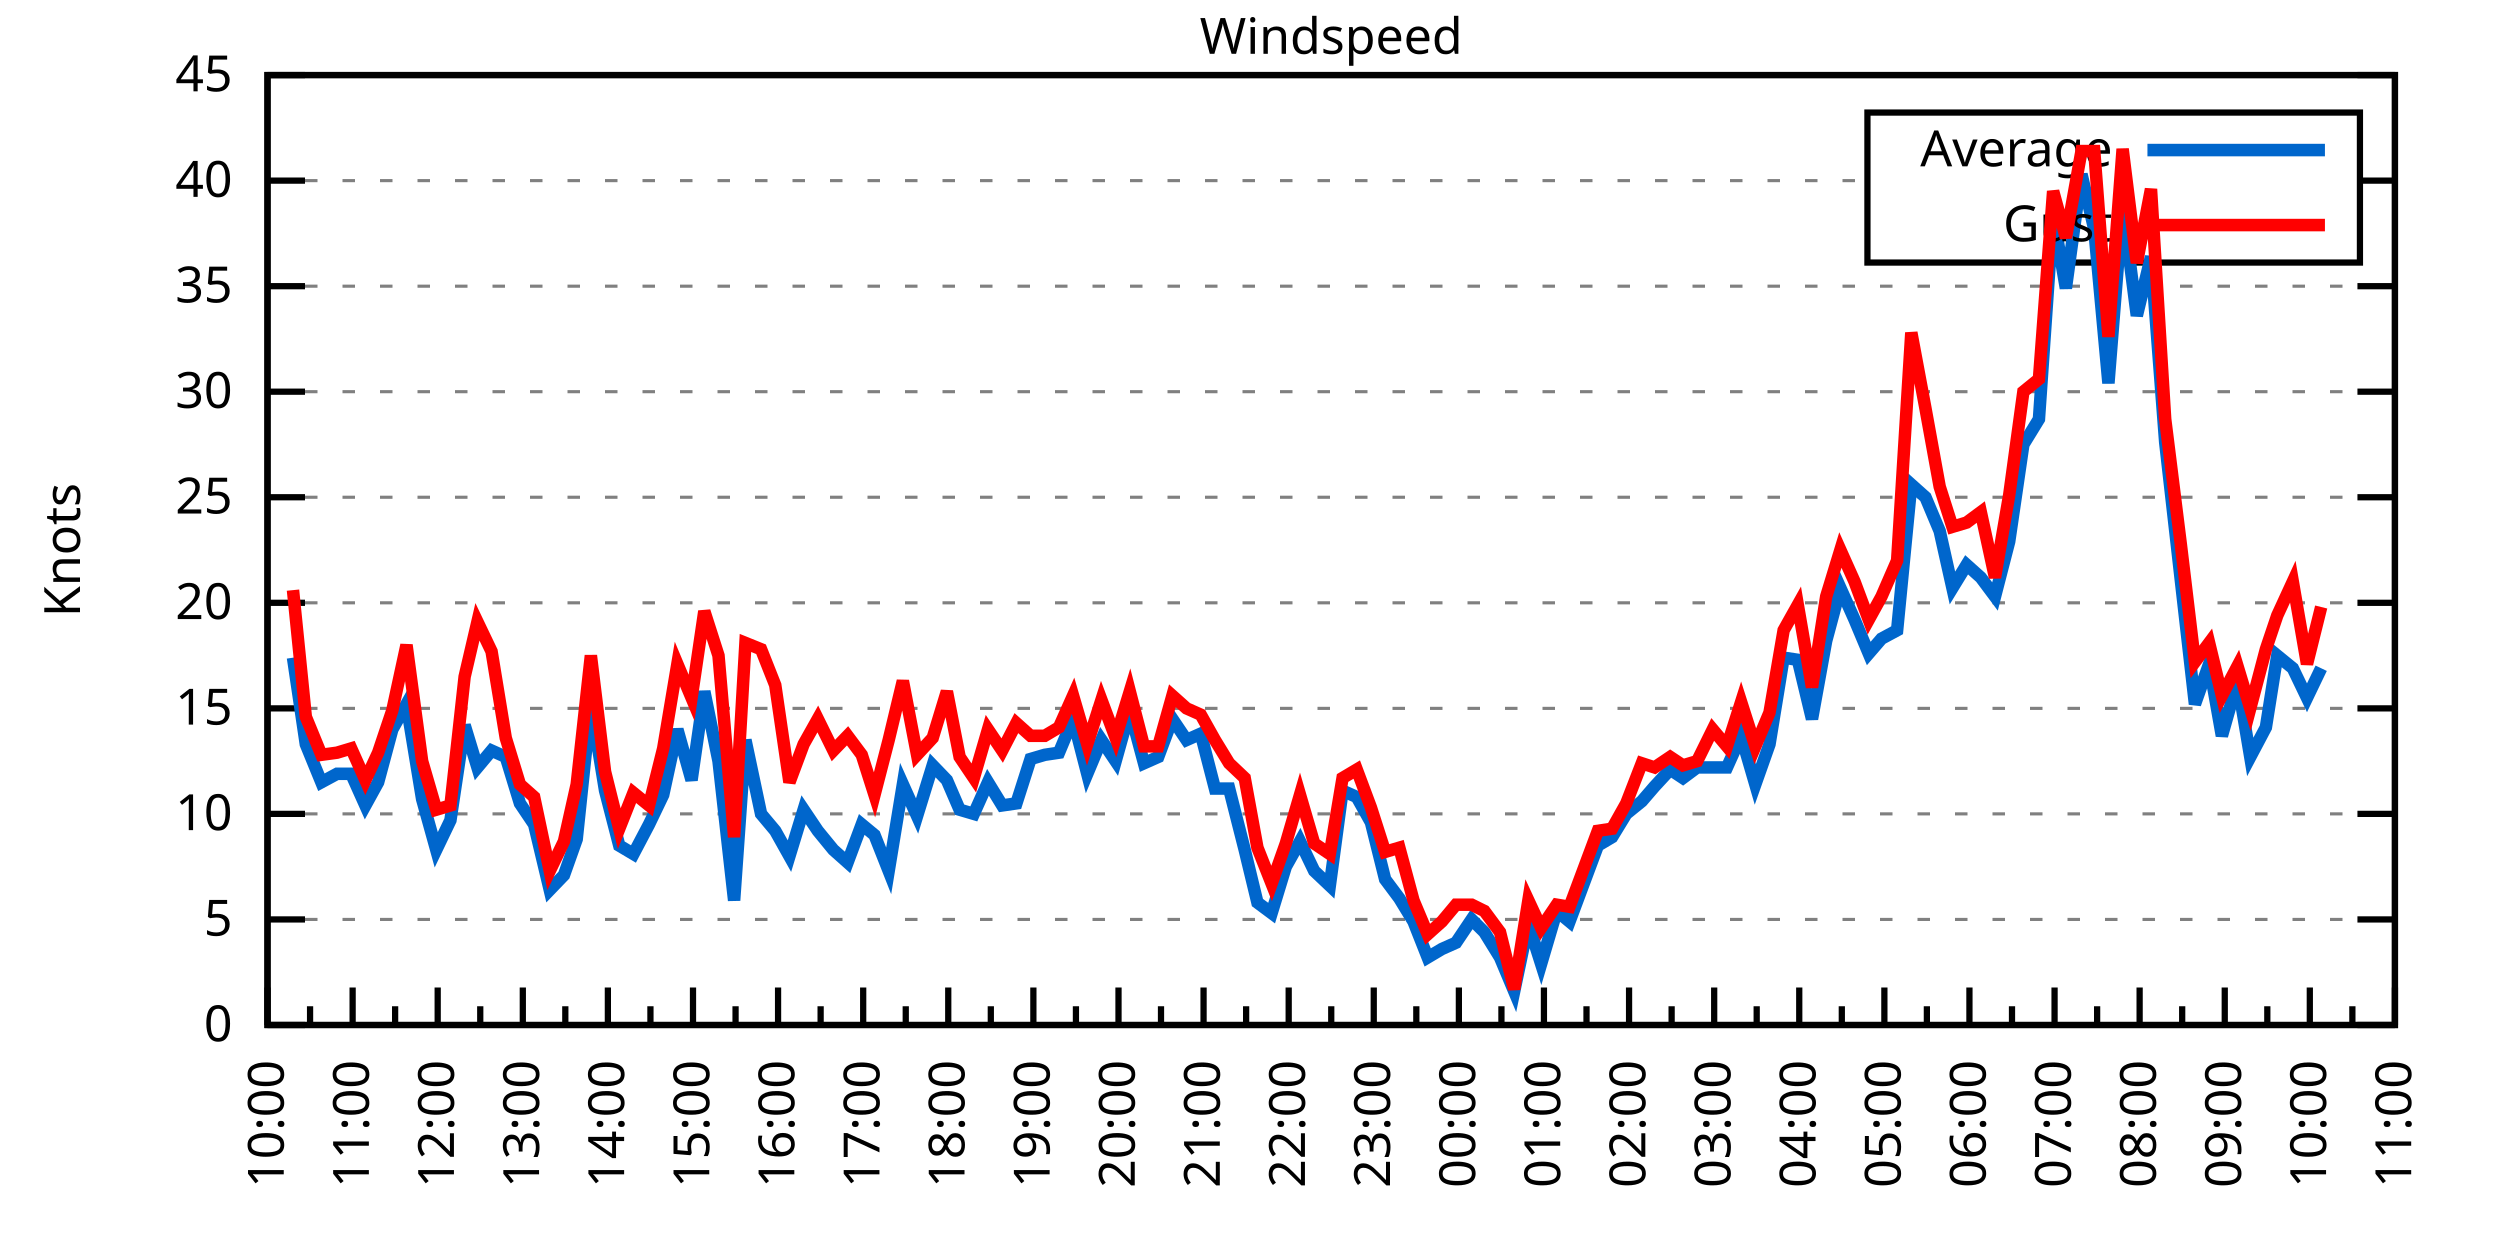
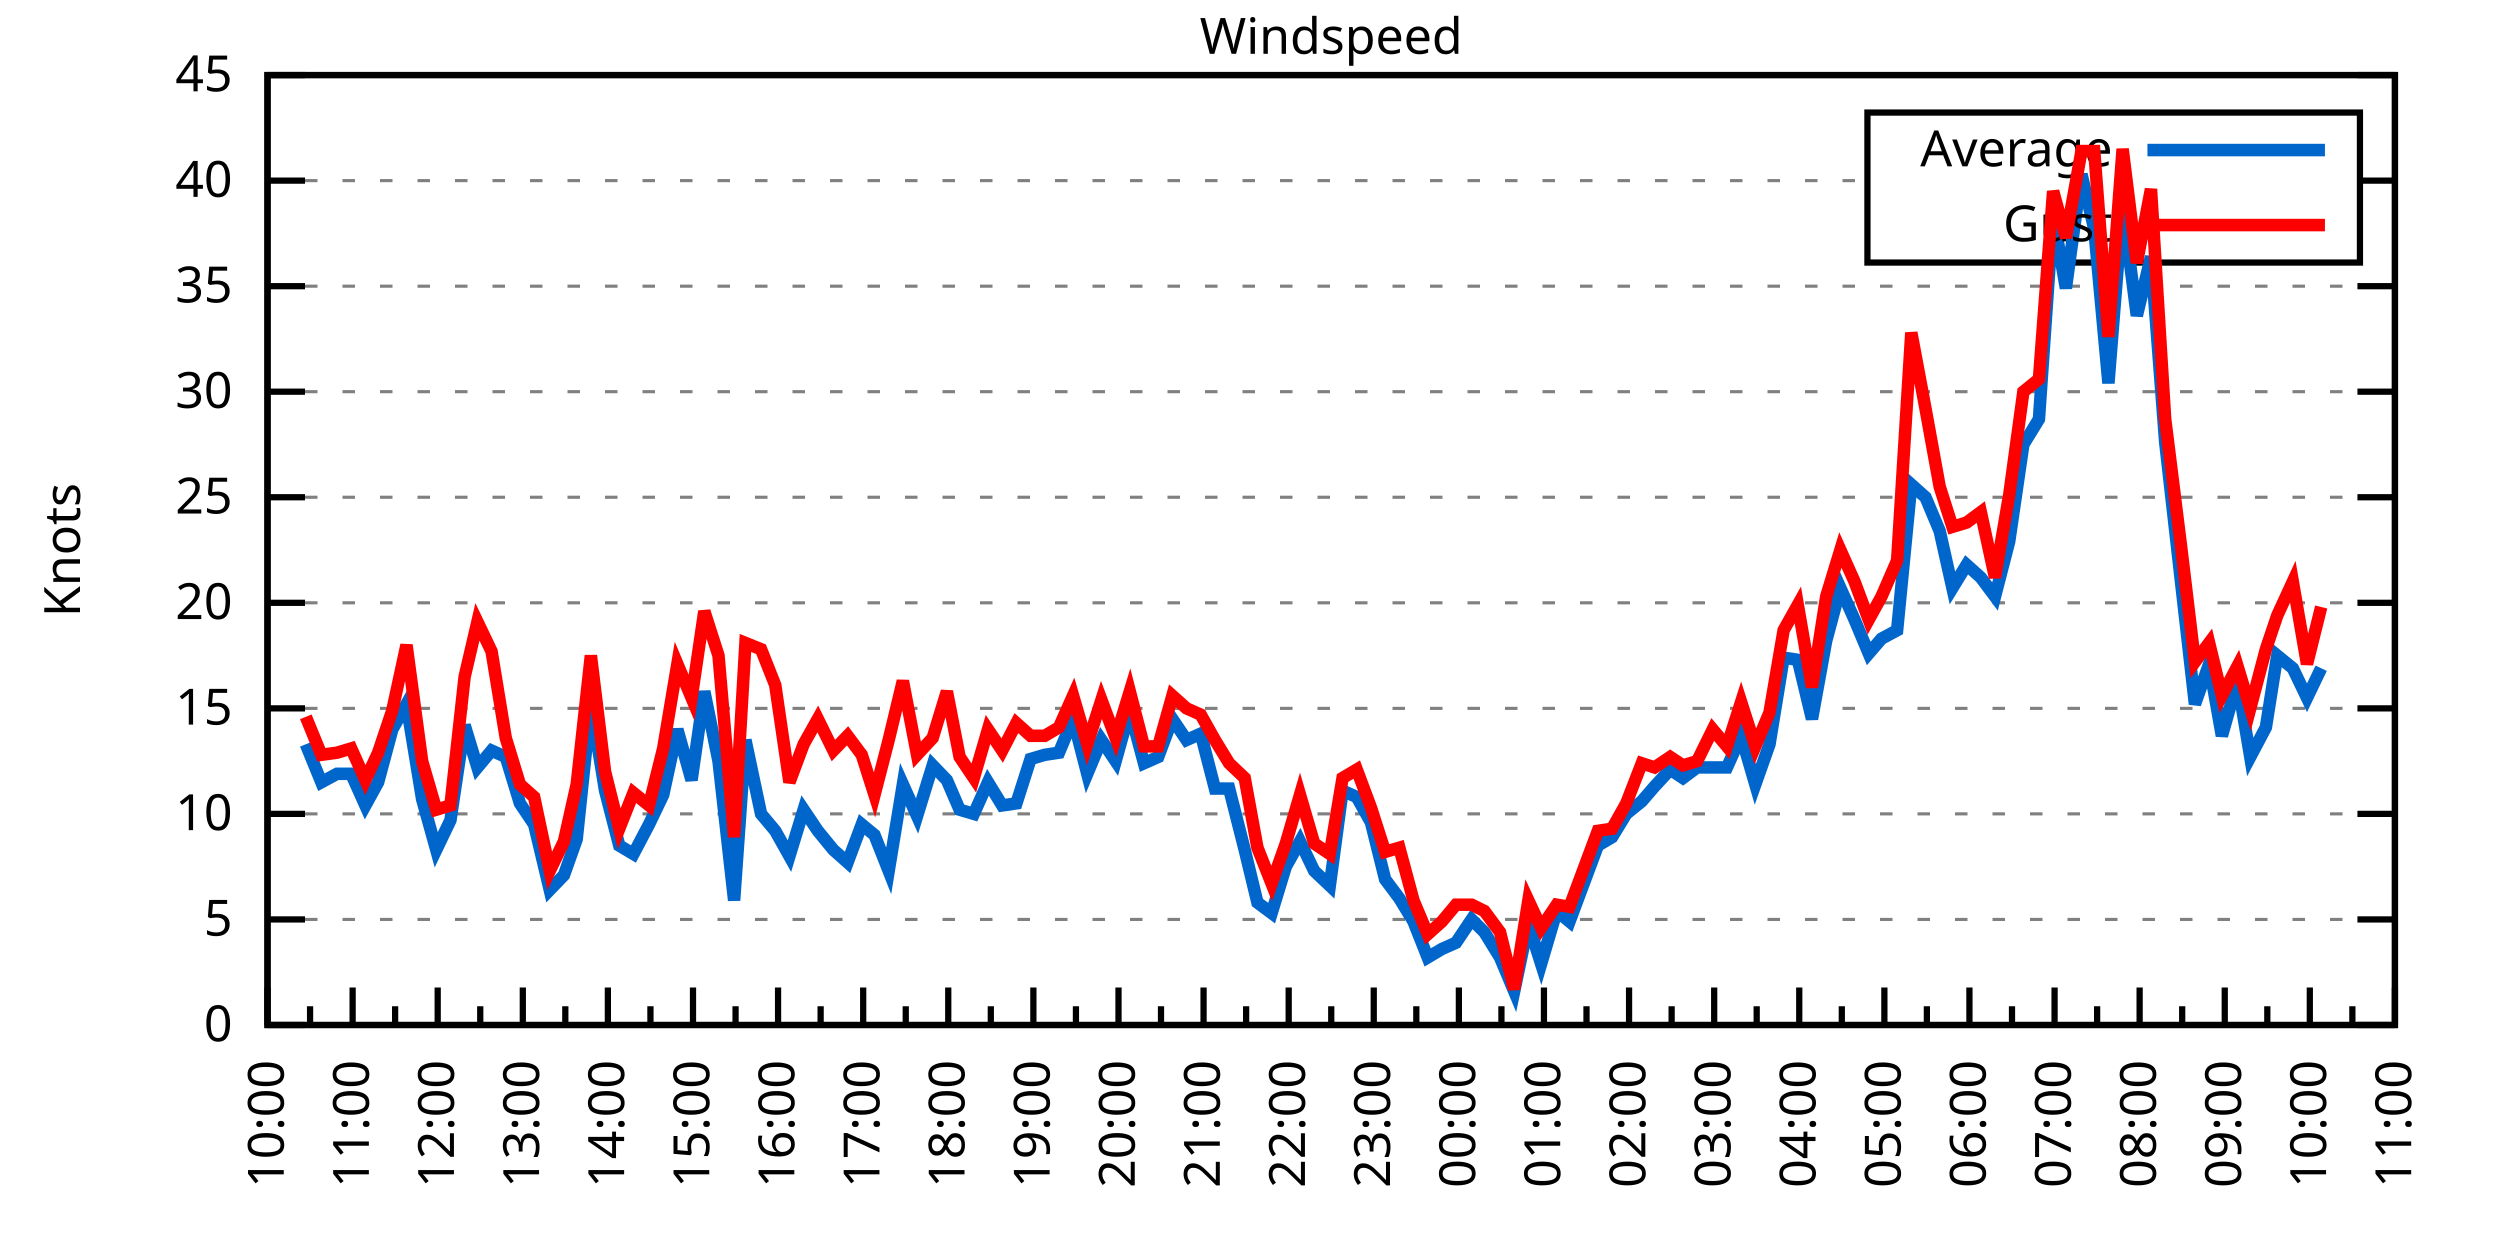
<svg xmlns="http://www.w3.org/2000/svg" xmlns:xlink="http://www.w3.org/1999/xlink" width="400" height="200" viewBox="0 0 400 200">
  <g id="gnuplot_canvas">
    <rect x="0" y="0" width="400" height="200" fill="none" />
    <defs>
      <circle id="gpDot" r="0.5" stroke-width="0.5" stroke="currentColor" />
      <path id="gpPt0" stroke-width="0.333" stroke="currentColor" d="M-1,0 h2 M0,-1 v2" />
      <path id="gpPt1" stroke-width="0.333" stroke="currentColor" d="M-1,-1 L1,1 M1,-1 L-1,1" />
      <path id="gpPt2" stroke-width="0.333" stroke="currentColor" d="M-1,0 L1,0 M0,-1 L0,1 M-1,-1 L1,1 M-1,1 L1,-1" />
      <rect id="gpPt3" stroke-width="0.333" stroke="currentColor" x="-1" y="-1" width="2" height="2" />
      <rect id="gpPt4" stroke-width="0.333" stroke="currentColor" fill="currentColor" x="-1" y="-1" width="2" height="2" />
      <circle id="gpPt5" stroke-width="0.333" stroke="currentColor" cx="0" cy="0" r="1" />
      <use xlink:href="#gpPt5" id="gpPt6" fill="currentColor" stroke="none" />
      <path id="gpPt7" stroke-width="0.333" stroke="currentColor" d="M0,-1.33 L-1.33,0.67 L1.33,0.67 z" />
      <use xlink:href="#gpPt7" id="gpPt8" fill="currentColor" stroke="none" />
      <use xlink:href="#gpPt7" id="gpPt9" stroke="currentColor" transform="rotate(180)" />
      <use xlink:href="#gpPt9" id="gpPt10" fill="currentColor" stroke="none" />
      <use xlink:href="#gpPt3" id="gpPt11" stroke="currentColor" transform="rotate(45)" />
      <use xlink:href="#gpPt11" id="gpPt12" fill="currentColor" stroke="none" />
      <path id="gpPt13" stroke-width="0.333" stroke="currentColor" d="M0,1.330 L1.265,0.411 L0.782,-1.067 L-0.782,-1.076 L-1.265,0.411 z" />
      <use xlink:href="#gpPt13" id="gpPt14" fill="currentColor" stroke="none" />
      <filter id="textbox" filterUnits="objectBoundingBox" x="0" y="0" height="1" width="1">
        <feFlood flood-color="white" flood-opacity="1" result="bgnd" />
        <feComposite in="SourceGraphic" in2="bgnd" operator="atop" />
      </filter>
      <filter id="greybox" filterUnits="objectBoundingBox" x="0" y="0" height="1" width="1">
        <feFlood flood-color="lightgrey" flood-opacity="1" result="grey" />
        <feComposite in="SourceGraphic" in2="grey" operator="atop" />
      </filter>
    </defs>
    <g fill="none" color="white" stroke="currentColor" stroke-width="1.00" stroke-linecap="butt" stroke-linejoin="miter">
</g>
    <g fill="none" color="black" stroke="currentColor" stroke-width="1.00" stroke-linecap="butt" stroke-linejoin="miter">
      <g stroke="none" shape-rendering="crispEdges">
        <polygon fill="rgb(255, 255, 255)" points="42.80,164.00 383.18,164.00 383.18,12.02 42.80,12.02 " />
      </g>
    </g>
    <g fill="none" color="black" stroke="currentColor" stroke-width="1.00" stroke-linecap="butt" stroke-linejoin="miter">
</g>
    <g fill="none" color="black" stroke="black" stroke-width="0.50" stroke-linecap="butt" stroke-linejoin="miter">
</g>
    <g fill="none" color="gray" stroke="currentColor" stroke-width="0.50" stroke-linecap="butt" stroke-linejoin="miter">
      <path stroke="gray" stroke-dasharray="2,4" class="gridline" d="M42.80,164.00 L383.19,164.00  " />
    </g>
    <g fill="none" color="gray" stroke="gray" stroke-width="1.00" stroke-linecap="butt" stroke-linejoin="miter">
</g>
    <g fill="none" color="black" stroke="currentColor" stroke-width="1.00" stroke-linecap="butt" stroke-linejoin="miter">
      <path stroke="black" d="M42.80,164.00 L48.80,164.00 M383.19,164.00 L377.19,164.00  " />
      <g transform="translate(37.20,166.60)" stroke="none" fill="black" font-family="Sans" font-size="8.00" text-anchor="end">
        <text>
          <tspan font-family="Sans"> 0</tspan>
        </text>
      </g>
    </g>
    <g fill="none" color="black" stroke="currentColor" stroke-width="1.00" stroke-linecap="butt" stroke-linejoin="miter">
</g>
    <g fill="none" color="black" stroke="black" stroke-width="0.50" stroke-linecap="butt" stroke-linejoin="miter">
</g>
    <g fill="none" color="gray" stroke="currentColor" stroke-width="0.50" stroke-linecap="butt" stroke-linejoin="miter">
      <path stroke="gray" stroke-dasharray="2,4" class="gridline" d="M42.80,147.11 L383.19,147.11  " />
    </g>
    <g fill="none" color="gray" stroke="gray" stroke-width="1.00" stroke-linecap="butt" stroke-linejoin="miter">
</g>
    <g fill="none" color="black" stroke="currentColor" stroke-width="1.00" stroke-linecap="butt" stroke-linejoin="miter">
      <path stroke="black" d="M42.80,147.11 L48.80,147.11 M383.19,147.11 L377.19,147.11  " />
      <g transform="translate(37.20,149.71)" stroke="none" fill="black" font-family="Sans" font-size="8.00" text-anchor="end">
        <text>
          <tspan font-family="Sans"> 5</tspan>
        </text>
      </g>
    </g>
    <g fill="none" color="black" stroke="currentColor" stroke-width="1.00" stroke-linecap="butt" stroke-linejoin="miter">
</g>
    <g fill="none" color="black" stroke="black" stroke-width="0.50" stroke-linecap="butt" stroke-linejoin="miter">
</g>
    <g fill="none" color="gray" stroke="currentColor" stroke-width="0.50" stroke-linecap="butt" stroke-linejoin="miter">
      <path stroke="gray" stroke-dasharray="2,4" class="gridline" d="M42.80,130.22 L383.19,130.22  " />
    </g>
    <g fill="none" color="gray" stroke="gray" stroke-width="1.00" stroke-linecap="butt" stroke-linejoin="miter">
</g>
    <g fill="none" color="black" stroke="currentColor" stroke-width="1.00" stroke-linecap="butt" stroke-linejoin="miter">
      <path stroke="black" d="M42.80,130.22 L48.80,130.22 M383.19,130.22 L377.19,130.22  " />
      <g transform="translate(37.20,132.82)" stroke="none" fill="black" font-family="Sans" font-size="8.00" text-anchor="end">
        <text>
          <tspan font-family="Sans"> 10</tspan>
        </text>
      </g>
    </g>
    <g fill="none" color="black" stroke="currentColor" stroke-width="1.00" stroke-linecap="butt" stroke-linejoin="miter">
</g>
    <g fill="none" color="black" stroke="black" stroke-width="0.50" stroke-linecap="butt" stroke-linejoin="miter">
</g>
    <g fill="none" color="gray" stroke="currentColor" stroke-width="0.50" stroke-linecap="butt" stroke-linejoin="miter">
      <path stroke="gray" stroke-dasharray="2,4" class="gridline" d="M42.80,113.34 L383.19,113.34  " />
    </g>
    <g fill="none" color="gray" stroke="gray" stroke-width="1.00" stroke-linecap="butt" stroke-linejoin="miter">
</g>
    <g fill="none" color="black" stroke="currentColor" stroke-width="1.00" stroke-linecap="butt" stroke-linejoin="miter">
      <path stroke="black" d="M42.80,113.34 L48.80,113.34 M383.19,113.34 L377.19,113.34  " />
      <g transform="translate(37.20,115.94)" stroke="none" fill="black" font-family="Sans" font-size="8.00" text-anchor="end">
        <text>
          <tspan font-family="Sans"> 15</tspan>
        </text>
      </g>
    </g>
    <g fill="none" color="black" stroke="currentColor" stroke-width="1.00" stroke-linecap="butt" stroke-linejoin="miter">
</g>
    <g fill="none" color="black" stroke="black" stroke-width="0.50" stroke-linecap="butt" stroke-linejoin="miter">
</g>
    <g fill="none" color="gray" stroke="currentColor" stroke-width="0.50" stroke-linecap="butt" stroke-linejoin="miter">
      <path stroke="gray" stroke-dasharray="2,4" class="gridline" d="M42.80,96.45 L383.19,96.45  " />
    </g>
    <g fill="none" color="gray" stroke="gray" stroke-width="1.00" stroke-linecap="butt" stroke-linejoin="miter">
</g>
    <g fill="none" color="black" stroke="currentColor" stroke-width="1.00" stroke-linecap="butt" stroke-linejoin="miter">
      <path stroke="black" d="M42.80,96.45 L48.80,96.45 M383.19,96.45 L377.19,96.45  " />
      <g transform="translate(37.20,99.05)" stroke="none" fill="black" font-family="Sans" font-size="8.00" text-anchor="end">
        <text>
          <tspan font-family="Sans"> 20</tspan>
        </text>
      </g>
    </g>
    <g fill="none" color="black" stroke="currentColor" stroke-width="1.00" stroke-linecap="butt" stroke-linejoin="miter">
</g>
    <g fill="none" color="black" stroke="black" stroke-width="0.50" stroke-linecap="butt" stroke-linejoin="miter">
</g>
    <g fill="none" color="gray" stroke="currentColor" stroke-width="0.50" stroke-linecap="butt" stroke-linejoin="miter">
      <path stroke="gray" stroke-dasharray="2,4" class="gridline" d="M42.80,79.56 L383.19,79.56  " />
    </g>
    <g fill="none" color="gray" stroke="gray" stroke-width="1.00" stroke-linecap="butt" stroke-linejoin="miter">
</g>
    <g fill="none" color="black" stroke="currentColor" stroke-width="1.00" stroke-linecap="butt" stroke-linejoin="miter">
      <path stroke="black" d="M42.80,79.56 L48.80,79.56 M383.19,79.56 L377.19,79.56  " />
      <g transform="translate(37.20,82.16)" stroke="none" fill="black" font-family="Sans" font-size="8.00" text-anchor="end">
        <text>
          <tspan font-family="Sans"> 25</tspan>
        </text>
      </g>
    </g>
    <g fill="none" color="black" stroke="currentColor" stroke-width="1.00" stroke-linecap="butt" stroke-linejoin="miter">
</g>
    <g fill="none" color="black" stroke="black" stroke-width="0.50" stroke-linecap="butt" stroke-linejoin="miter">
</g>
    <g fill="none" color="gray" stroke="currentColor" stroke-width="0.50" stroke-linecap="butt" stroke-linejoin="miter">
      <path stroke="gray" stroke-dasharray="2,4" class="gridline" d="M42.80,62.67 L383.19,62.67  " />
    </g>
    <g fill="none" color="gray" stroke="gray" stroke-width="1.00" stroke-linecap="butt" stroke-linejoin="miter">
</g>
    <g fill="none" color="black" stroke="currentColor" stroke-width="1.00" stroke-linecap="butt" stroke-linejoin="miter">
      <path stroke="black" d="M42.80,62.67 L48.80,62.67 M383.19,62.67 L377.19,62.67  " />
      <g transform="translate(37.20,65.27)" stroke="none" fill="black" font-family="Sans" font-size="8.00" text-anchor="end">
        <text>
          <tspan font-family="Sans"> 30</tspan>
        </text>
      </g>
    </g>
    <g fill="none" color="black" stroke="currentColor" stroke-width="1.00" stroke-linecap="butt" stroke-linejoin="miter">
</g>
    <g fill="none" color="black" stroke="black" stroke-width="0.50" stroke-linecap="butt" stroke-linejoin="miter">
</g>
    <g fill="none" color="gray" stroke="currentColor" stroke-width="0.50" stroke-linecap="butt" stroke-linejoin="miter">
      <path stroke="gray" stroke-dasharray="2,4" class="gridline" d="M42.80,45.79 L383.19,45.79  " />
    </g>
    <g fill="none" color="gray" stroke="gray" stroke-width="1.00" stroke-linecap="butt" stroke-linejoin="miter">
</g>
    <g fill="none" color="black" stroke="currentColor" stroke-width="1.00" stroke-linecap="butt" stroke-linejoin="miter">
      <path stroke="black" d="M42.80,45.79 L48.80,45.79 M383.19,45.79 L377.19,45.79  " />
      <g transform="translate(37.20,48.39)" stroke="none" fill="black" font-family="Sans" font-size="8.00" text-anchor="end">
        <text>
          <tspan font-family="Sans"> 35</tspan>
        </text>
      </g>
    </g>
    <g fill="none" color="black" stroke="currentColor" stroke-width="1.00" stroke-linecap="butt" stroke-linejoin="miter">
</g>
    <g fill="none" color="black" stroke="black" stroke-width="0.50" stroke-linecap="butt" stroke-linejoin="miter">
</g>
    <g fill="none" color="gray" stroke="currentColor" stroke-width="0.50" stroke-linecap="butt" stroke-linejoin="miter">
      <path stroke="gray" stroke-dasharray="2,4" class="gridline" d="M42.80,28.90 L298.79,28.90 M377.59,28.90 L383.19,28.90  " />
    </g>
    <g fill="none" color="gray" stroke="gray" stroke-width="1.00" stroke-linecap="butt" stroke-linejoin="miter">
</g>
    <g fill="none" color="black" stroke="currentColor" stroke-width="1.00" stroke-linecap="butt" stroke-linejoin="miter">
      <path stroke="black" d="M42.80,28.90 L48.80,28.90 M383.19,28.90 L377.19,28.90  " />
      <g transform="translate(37.20,31.50)" stroke="none" fill="black" font-family="Sans" font-size="8.00" text-anchor="end">
        <text>
          <tspan font-family="Sans"> 40</tspan>
        </text>
      </g>
    </g>
    <g fill="none" color="black" stroke="currentColor" stroke-width="1.00" stroke-linecap="butt" stroke-linejoin="miter">
</g>
    <g fill="none" color="black" stroke="black" stroke-width="0.50" stroke-linecap="butt" stroke-linejoin="miter">
</g>
    <g fill="none" color="gray" stroke="currentColor" stroke-width="0.50" stroke-linecap="butt" stroke-linejoin="miter">
      <path stroke="gray" stroke-dasharray="2,4" class="gridline" d="M42.80,12.01 L383.19,12.01  " />
    </g>
    <g fill="none" color="gray" stroke="gray" stroke-width="1.00" stroke-linecap="butt" stroke-linejoin="miter">
</g>
    <g fill="none" color="black" stroke="currentColor" stroke-width="1.00" stroke-linecap="butt" stroke-linejoin="miter">
      <path stroke="black" d="M42.80,12.01 L48.80,12.01 M383.19,12.01 L377.19,12.01  " />
      <g transform="translate(37.20,14.61)" stroke="none" fill="black" font-family="Sans" font-size="8.00" text-anchor="end">
        <text>
          <tspan font-family="Sans"> 45</tspan>
        </text>
      </g>
    </g>
    <g fill="none" color="black" stroke="currentColor" stroke-width="1.00" stroke-linecap="butt" stroke-linejoin="miter">
      <path stroke="black" d="M42.80,164.00 L42.80,158.00  " />
      <g transform="translate(45.40,169.60) rotate(270)" stroke="none" fill="black" font-family="Sans" font-size="8.00" text-anchor="end">
        <text>
          <tspan font-family="Sans">10:00</tspan>
        </text>
      </g>
    </g>
    <g fill="none" color="black" stroke="currentColor" stroke-width="1.00" stroke-linecap="butt" stroke-linejoin="miter">
      <path stroke="black" d="M49.61,164.00 L49.61,161.00 M56.42,164.00 L56.42,158.00  " />
      <g transform="translate(59.02,169.60) rotate(270)" stroke="none" fill="black" font-family="Sans" font-size="8.00" text-anchor="end">
        <text>
          <tspan font-family="Sans">11:00</tspan>
        </text>
      </g>
    </g>
    <g fill="none" color="black" stroke="currentColor" stroke-width="1.00" stroke-linecap="butt" stroke-linejoin="miter">
      <path stroke="black" d="M63.22,164.00 L63.22,161.00 M70.03,164.00 L70.03,158.00  " />
      <g transform="translate(72.63,169.60) rotate(270)" stroke="none" fill="black" font-family="Sans" font-size="8.00" text-anchor="end">
        <text>
          <tspan font-family="Sans">12:00</tspan>
        </text>
      </g>
    </g>
    <g fill="none" color="black" stroke="currentColor" stroke-width="1.00" stroke-linecap="butt" stroke-linejoin="miter">
      <path stroke="black" d="M76.84,164.00 L76.84,161.00 M83.65,164.00 L83.65,158.00  " />
      <g transform="translate(86.25,169.60) rotate(270)" stroke="none" fill="black" font-family="Sans" font-size="8.00" text-anchor="end">
        <text>
          <tspan font-family="Sans">13:00</tspan>
        </text>
      </g>
    </g>
    <g fill="none" color="black" stroke="currentColor" stroke-width="1.00" stroke-linecap="butt" stroke-linejoin="miter">
      <path stroke="black" d="M90.45,164.00 L90.45,161.00 M97.26,164.00 L97.26,158.00  " />
      <g transform="translate(99.86,169.60) rotate(270)" stroke="none" fill="black" font-family="Sans" font-size="8.00" text-anchor="end">
        <text>
          <tspan font-family="Sans">14:00</tspan>
        </text>
      </g>
    </g>
    <g fill="none" color="black" stroke="currentColor" stroke-width="1.00" stroke-linecap="butt" stroke-linejoin="miter">
      <path stroke="black" d="M104.07,164.00 L104.07,161.00 M110.88,164.00 L110.88,158.00  " />
      <g transform="translate(113.48,169.60) rotate(270)" stroke="none" fill="black" font-family="Sans" font-size="8.00" text-anchor="end">
        <text>
          <tspan font-family="Sans">15:00</tspan>
        </text>
      </g>
    </g>
    <g fill="none" color="black" stroke="currentColor" stroke-width="1.00" stroke-linecap="butt" stroke-linejoin="miter">
      <path stroke="black" d="M117.69,164.00 L117.69,161.00 M124.49,164.00 L124.49,158.00  " />
      <g transform="translate(127.09,169.60) rotate(270)" stroke="none" fill="black" font-family="Sans" font-size="8.00" text-anchor="end">
        <text>
          <tspan font-family="Sans">16:00</tspan>
        </text>
      </g>
    </g>
    <g fill="none" color="black" stroke="currentColor" stroke-width="1.00" stroke-linecap="butt" stroke-linejoin="miter">
      <path stroke="black" d="M131.30,164.00 L131.30,161.00 M138.11,164.00 L138.11,158.00  " />
      <g transform="translate(140.71,169.60) rotate(270)" stroke="none" fill="black" font-family="Sans" font-size="8.00" text-anchor="end">
        <text>
          <tspan font-family="Sans">17:00</tspan>
        </text>
      </g>
    </g>
    <g fill="none" color="black" stroke="currentColor" stroke-width="1.00" stroke-linecap="butt" stroke-linejoin="miter">
      <path stroke="black" d="M144.92,164.00 L144.92,161.00 M151.72,164.00 L151.72,158.00  " />
      <g transform="translate(154.32,169.60) rotate(270)" stroke="none" fill="black" font-family="Sans" font-size="8.00" text-anchor="end">
        <text>
          <tspan font-family="Sans">18:00</tspan>
        </text>
      </g>
    </g>
    <g fill="none" color="black" stroke="currentColor" stroke-width="1.00" stroke-linecap="butt" stroke-linejoin="miter">
      <path stroke="black" d="M158.53,164.00 L158.53,161.00 M165.34,164.00 L165.34,158.00  " />
      <g transform="translate(167.94,169.60) rotate(270)" stroke="none" fill="black" font-family="Sans" font-size="8.00" text-anchor="end">
        <text>
          <tspan font-family="Sans">19:00</tspan>
        </text>
      </g>
    </g>
    <g fill="none" color="black" stroke="currentColor" stroke-width="1.00" stroke-linecap="butt" stroke-linejoin="miter">
      <path stroke="black" d="M172.15,164.00 L172.15,161.00 M178.96,164.00 L178.96,158.00  " />
      <g transform="translate(181.56,169.60) rotate(270)" stroke="none" fill="black" font-family="Sans" font-size="8.00" text-anchor="end">
        <text>
          <tspan font-family="Sans">20:00</tspan>
        </text>
      </g>
    </g>
    <g fill="none" color="black" stroke="currentColor" stroke-width="1.00" stroke-linecap="butt" stroke-linejoin="miter">
      <path stroke="black" d="M185.76,164.00 L185.76,161.00 M192.57,164.00 L192.57,158.00  " />
      <g transform="translate(195.17,169.60) rotate(270)" stroke="none" fill="black" font-family="Sans" font-size="8.00" text-anchor="end">
        <text>
          <tspan font-family="Sans">21:00</tspan>
        </text>
      </g>
    </g>
    <g fill="none" color="black" stroke="currentColor" stroke-width="1.00" stroke-linecap="butt" stroke-linejoin="miter">
      <path stroke="black" d="M199.38,164.00 L199.38,161.00 M206.19,164.00 L206.19,158.00  " />
      <g transform="translate(208.79,169.60) rotate(270)" stroke="none" fill="black" font-family="Sans" font-size="8.00" text-anchor="end">
        <text>
          <tspan font-family="Sans">22:00</tspan>
        </text>
      </g>
    </g>
    <g fill="none" color="black" stroke="currentColor" stroke-width="1.00" stroke-linecap="butt" stroke-linejoin="miter">
      <path stroke="black" d="M213.00,164.00 L213.00,161.00 M219.80,164.00 L219.80,158.00  " />
      <g transform="translate(222.40,169.60) rotate(270)" stroke="none" fill="black" font-family="Sans" font-size="8.00" text-anchor="end">
        <text>
          <tspan font-family="Sans">23:00</tspan>
        </text>
      </g>
    </g>
    <g fill="none" color="black" stroke="currentColor" stroke-width="1.00" stroke-linecap="butt" stroke-linejoin="miter">
      <path stroke="black" d="M226.61,164.00 L226.61,161.00 M233.42,164.00 L233.42,158.00  " />
      <g transform="translate(236.02,169.60) rotate(270)" stroke="none" fill="black" font-family="Sans" font-size="8.00" text-anchor="end">
        <text>
          <tspan font-family="Sans">00:00</tspan>
        </text>
      </g>
    </g>
    <g fill="none" color="black" stroke="currentColor" stroke-width="1.00" stroke-linecap="butt" stroke-linejoin="miter">
      <path stroke="black" d="M240.23,164.00 L240.23,161.00 M247.03,164.00 L247.03,158.00  " />
      <g transform="translate(249.63,169.60) rotate(270)" stroke="none" fill="black" font-family="Sans" font-size="8.00" text-anchor="end">
        <text>
          <tspan font-family="Sans">01:00</tspan>
        </text>
      </g>
    </g>
    <g fill="none" color="black" stroke="currentColor" stroke-width="1.00" stroke-linecap="butt" stroke-linejoin="miter">
      <path stroke="black" d="M253.84,164.00 L253.84,161.00 M260.65,164.00 L260.65,158.00  " />
      <g transform="translate(263.25,169.60) rotate(270)" stroke="none" fill="black" font-family="Sans" font-size="8.00" text-anchor="end">
        <text>
          <tspan font-family="Sans">02:00</tspan>
        </text>
      </g>
    </g>
    <g fill="none" color="black" stroke="currentColor" stroke-width="1.00" stroke-linecap="butt" stroke-linejoin="miter">
      <path stroke="black" d="M267.46,164.00 L267.46,161.00 M274.27,164.00 L274.27,158.00  " />
      <g transform="translate(276.87,169.60) rotate(270)" stroke="none" fill="black" font-family="Sans" font-size="8.00" text-anchor="end">
        <text>
          <tspan font-family="Sans">03:00</tspan>
        </text>
      </g>
    </g>
    <g fill="none" color="black" stroke="currentColor" stroke-width="1.00" stroke-linecap="butt" stroke-linejoin="miter">
      <path stroke="black" d="M281.07,164.00 L281.07,161.00 M287.88,164.00 L287.88,158.00  " />
      <g transform="translate(290.48,169.60) rotate(270)" stroke="none" fill="black" font-family="Sans" font-size="8.00" text-anchor="end">
        <text>
          <tspan font-family="Sans">04:00</tspan>
        </text>
      </g>
    </g>
    <g fill="none" color="black" stroke="currentColor" stroke-width="1.00" stroke-linecap="butt" stroke-linejoin="miter">
      <path stroke="black" d="M294.69,164.00 L294.69,161.00 M301.50,164.00 L301.50,158.00  " />
      <g transform="translate(304.10,169.60) rotate(270)" stroke="none" fill="black" font-family="Sans" font-size="8.00" text-anchor="end">
        <text>
          <tspan font-family="Sans">05:00</tspan>
        </text>
      </g>
    </g>
    <g fill="none" color="black" stroke="currentColor" stroke-width="1.00" stroke-linecap="butt" stroke-linejoin="miter">
      <path stroke="black" d="M308.30,164.00 L308.30,161.00 M315.11,164.00 L315.11,158.00  " />
      <g transform="translate(317.71,169.60) rotate(270)" stroke="none" fill="black" font-family="Sans" font-size="8.00" text-anchor="end">
        <text>
          <tspan font-family="Sans">06:00</tspan>
        </text>
      </g>
    </g>
    <g fill="none" color="black" stroke="currentColor" stroke-width="1.00" stroke-linecap="butt" stroke-linejoin="miter">
      <path stroke="black" d="M321.92,164.00 L321.92,161.00 M328.73,164.00 L328.73,158.00  " />
      <g transform="translate(331.33,169.60) rotate(270)" stroke="none" fill="black" font-family="Sans" font-size="8.00" text-anchor="end">
        <text>
          <tspan font-family="Sans">07:00</tspan>
        </text>
      </g>
    </g>
    <g fill="none" color="black" stroke="currentColor" stroke-width="1.00" stroke-linecap="butt" stroke-linejoin="miter">
      <path stroke="black" d="M335.54,164.00 L335.54,161.00 M342.34,164.00 L342.34,158.00  " />
      <g transform="translate(344.94,169.60) rotate(270)" stroke="none" fill="black" font-family="Sans" font-size="8.00" text-anchor="end">
        <text>
          <tspan font-family="Sans">08:00</tspan>
        </text>
      </g>
    </g>
    <g fill="none" color="black" stroke="currentColor" stroke-width="1.00" stroke-linecap="butt" stroke-linejoin="miter">
      <path stroke="black" d="M349.15,164.00 L349.15,161.00 M355.96,164.00 L355.96,158.00  " />
      <g transform="translate(358.56,169.60) rotate(270)" stroke="none" fill="black" font-family="Sans" font-size="8.00" text-anchor="end">
        <text>
          <tspan font-family="Sans">09:00</tspan>
        </text>
      </g>
    </g>
    <g fill="none" color="black" stroke="currentColor" stroke-width="1.00" stroke-linecap="butt" stroke-linejoin="miter">
      <path stroke="black" d="M362.77,164.00 L362.77,161.00 M369.57,164.00 L369.57,158.00  " />
      <g transform="translate(372.17,169.60) rotate(270)" stroke="none" fill="black" font-family="Sans" font-size="8.00" text-anchor="end">
        <text>
          <tspan font-family="Sans">10:00</tspan>
        </text>
      </g>
    </g>
    <g fill="none" color="black" stroke="currentColor" stroke-width="1.00" stroke-linecap="butt" stroke-linejoin="miter">
      <path stroke="black" d="M376.38,164.00 L376.38,161.00 M383.19,164.00 L383.19,158.00  " />
      <g transform="translate(385.79,169.60) rotate(270)" stroke="none" fill="black" font-family="Sans" font-size="8.00" text-anchor="end">
        <text>
          <tspan font-family="Sans">11:00</tspan>
        </text>
      </g>
    </g>
    <g fill="none" color="black" stroke="currentColor" stroke-width="1.00" stroke-linecap="butt" stroke-linejoin="miter">
</g>
    <g fill="none" color="black" stroke="currentColor" stroke-width="1.00" stroke-linecap="butt" stroke-linejoin="miter">
      <path stroke="black" d="M42.80,12.01 L42.80,164.00 L383.19,164.00 L383.19,12.01 L42.80,12.01 Z  " />
    </g>
    <g fill="none" color="black" stroke="currentColor" stroke-width="1.00" stroke-linecap="butt" stroke-linejoin="miter">
      <g transform="translate(12.80,88.01) rotate(270)" stroke="none" fill="black" font-family="Sans" font-size="8.00" text-anchor="middle">
        <text>
          <tspan font-family="Sans">Knots</tspan>
        </text>
      </g>
    </g>
    <g fill="none" color="black" stroke="currentColor" stroke-width="1.00" stroke-linecap="butt" stroke-linejoin="miter">
</g>
    <g fill="none" color="black" stroke="currentColor" stroke-width="1.00" stroke-linecap="butt" stroke-linejoin="miter">
      <path stroke="black" d="M298.79,42.01 L298.79,18.01 L377.59,18.01 L377.59,42.01 L298.79,42.01 Z  " />
    </g>
    <g id="Windspeed_plot_1">
      <g fill="none" color="white" stroke="black" stroke-width="2.00" stroke-linecap="butt" stroke-linejoin="miter">
</g>
      <g fill="none" color="black" stroke="currentColor" stroke-width="2.00" stroke-linecap="butt" stroke-linejoin="miter">
        <g transform="translate(337.99,26.61)" stroke="none" fill="black" font-family="Sans" font-size="8.00" text-anchor="end">
          <text>
            <tspan font-family="Sans">Average</tspan>
          </text>
        </g>
      </g>
      <g fill="none" color="black" stroke="currentColor" stroke-width="2.00" stroke-linecap="butt" stroke-linejoin="miter">
-         <path stroke="rgb(  0, 102, 204)" d="M343.59,24.01 L371.99,24.01 M46.88,105.23 L48.93,119.08 L51.42,125.16 L53.92,123.81 L56.19,123.81 L58.46,128.87   L60.50,125.16 L62.77,116.71 L65.04,112.66 L67.54,127.86 L69.80,135.97 L72.07,131.24 L74.34,116.04 L76.39,122.79   L78.65,120.09 L80.92,121.11 L83.19,128.54 L85.46,131.91 L87.96,142.38 L90.23,140.02 L92.27,134.28 L94.54,112.66   L96.81,126.51 L99.08,135.29 L101.35,136.64 L103.84,131.91 L106.11,127.18 L108.38,116.71 L110.65,124.82 L112.69,110.63   L114.96,121.78 L117.46,144.07 L119.27,118.40 L121.77,130.22 L124.04,132.93 L126.31,136.98 L128.58,129.55 L130.85,132.93   L133.34,135.97 L135.61,137.99 L137.88,131.91 L139.92,133.60 L142.19,139.34 L144.46,125.50 L146.73,130.56 L149.23,122.46   L151.50,124.82 L153.54,129.55 L155.81,130.22 L158.08,125.16 L160.35,128.87 L162.62,128.54 L164.89,121.44 L167.16,120.77   L169.43,120.43 L171.69,115.03 L173.96,123.81 L176.23,118.40 L178.50,121.78 L180.77,113.67 L183.04,122.12 L185.31,121.11   L187.58,115.03 L189.85,118.40 L192.12,117.39 L194.39,126.17 L196.66,126.17 L199.15,135.97 L201.19,144.41 L203.46,146.10   L205.73,138.67 L208.00,134.62 L210.27,139.34 L212.77,141.71 L214.81,126.51 L217.08,127.52 L219.35,131.58 L221.62,140.69   L223.89,143.73 L226.16,147.45 L228.43,153.19 L230.70,151.84 L232.96,150.83 L235.46,147.11 L237.50,149.14 L240.00,153.19   L242.27,158.60 L244.54,147.79 L246.58,154.21 L249.08,145.76 L251.12,147.45 L255.66,135.29 L257.93,133.94 L260.20,130.22   L262.69,128.20 L264.73,125.83 L267.23,123.13 L269.27,124.48 L271.54,122.79 L274.04,122.79 L276.31,122.79 L278.58,117.73   L280.85,125.50 L283.12,119.08 L285.38,105.23 L287.65,105.57 L289.92,115.03 L292.19,102.53 L294.46,94.08 L296.73,99.15   L299.00,104.56 L301.04,102.19 L303.54,100.84 L305.81,77.53 L308.08,79.56 L310.35,84.97 L312.39,94.08 L314.66,90.37   L316.93,92.40 L319.20,95.44 L321.47,86.65 L323.74,71.12 L326.23,67.06 L328.50,34.30 L330.54,46.12 L333.04,27.88   L335.08,36.67 L337.35,61.32 L339.62,32.95 L341.89,50.51 L344.16,41.06 L346.43,70.78 L348.92,92.73 L351.19,112.66   L353.46,106.24 L355.50,117.73 L358.00,108.95 L360.04,121.11 L362.54,116.38 L364.36,104.89 L366.85,106.92 L369.12,111.65   L371.39,106.92  " />
+         <path stroke="rgb(  0, 102, 204)" d="M343.59,24.01 L371.99,24.01 M48.93,119.08 L51.42,125.16 L53.92,123.81 L56.19,123.81 L58.46,128.87 L60.50,125.16   L62.77,116.71 L65.04,112.66 L67.54,127.86 L69.80,135.97 L72.07,131.24 L74.34,116.04 L76.39,122.79 L78.65,120.09   L80.92,121.11 L83.19,128.54 L85.46,131.91 L87.96,142.38 L90.23,140.02 L92.27,134.28 L94.54,112.66 L96.81,126.51   L99.08,135.29 L101.35,136.64 L103.84,131.91 L106.11,127.18 L108.38,116.71 L110.65,124.82 L112.69,110.63 L114.96,121.78   L117.46,144.07 L119.27,118.40 L121.77,130.22 L124.04,132.93 L126.31,136.98 L128.58,129.55 L130.85,132.93 L133.34,135.97   L135.61,137.99 L137.88,131.91 L139.92,133.60 L142.19,139.34 L144.46,125.50 L146.73,130.56 L149.23,122.46 L151.50,124.82   L153.54,129.55 L155.81,130.22 L158.08,125.16 L160.35,128.87 L162.62,128.54 L164.89,121.44 L167.16,120.77 L169.43,120.43   L171.69,115.03 L173.96,123.81 L176.23,118.40 L178.50,121.78 L180.77,113.67 L183.04,122.12 L185.31,121.11 L187.58,115.03   L189.85,118.40 L192.12,117.39 L194.39,126.17 L196.66,126.17 L199.15,135.97 L201.19,144.41 L203.46,146.10 L205.73,138.67   L208.00,134.62 L210.27,139.34 L212.77,141.71 L214.81,126.51 L217.08,127.52 L219.35,131.58 L221.62,140.69 L223.89,143.73   L226.16,147.45 L228.43,153.19 L230.70,151.84 L232.96,150.83 L235.46,147.11 L237.50,149.14 L240.00,153.19 L242.27,158.60   L244.54,147.79 L246.58,154.21 L249.08,145.76 L251.12,147.45 L255.66,135.29 L257.93,133.94 L260.20,130.22 L262.69,128.20   L264.73,125.83 L267.23,123.13 L269.27,124.48 L271.54,122.79 L274.04,122.79 L276.31,122.79 L278.58,117.73 L280.85,125.50   L283.12,119.08 L285.38,105.23 L287.65,105.57 L289.92,115.03 L292.19,102.53 L294.46,94.08 L296.73,99.15 L299.00,104.56   L301.04,102.19 L303.54,100.84 L305.81,77.53 L308.08,79.56 L310.35,84.97 L312.39,94.08 L314.66,90.37 L316.93,92.40   L319.20,95.44 L321.47,86.65 L323.74,71.12 L326.23,67.06 L328.50,34.30 L330.54,46.12 L333.04,27.88 L335.08,36.67   L337.35,61.32 L339.62,32.95 L341.89,50.51 L344.16,41.06 L346.43,70.78 L348.92,92.73 L351.19,112.66 L353.46,106.24   L355.50,117.73 L358.00,108.95 L360.04,121.11 L362.54,116.38 L364.36,104.89 L366.85,106.92 L369.12,111.65 L371.39,106.92    " />
      </g>
    </g>
    <g id="Windspeed_plot_2">
      <g fill="none" color="black" stroke="currentColor" stroke-width="2.00" stroke-linecap="butt" stroke-linejoin="miter">
        <g transform="translate(337.99,38.61)" stroke="none" fill="black" font-family="Sans" font-size="8.00" text-anchor="end">
          <text>
            <tspan font-family="Sans">Gust</tspan>
          </text>
        </g>
      </g>
      <g fill="none" color="black" stroke="currentColor" stroke-width="2.00" stroke-linecap="butt" stroke-linejoin="miter">
-         <path stroke="rgb(255,   0,   0)" d="M343.59,36.01 L371.99,36.01 M46.88,94.42 L48.93,114.69 L51.42,120.77 L53.92,120.43 L56.19,119.75 L58.46,124.82   L60.50,120.43 L62.77,113.67 L65.04,103.20 L67.54,121.78 L69.80,129.55 L72.07,128.87 L74.34,108.27 L76.39,99.49   L78.65,104.22 L80.92,118.07 L83.19,125.50 L85.46,127.52 L87.96,139.34 L90.23,134.62 L92.27,125.50 L94.54,104.89   L96.81,123.47 L99.08,132.59 L101.35,126.85 L103.84,128.87 L106.11,119.75 L108.38,106.24 L110.65,111.65 L112.69,97.80   L114.96,104.89 L117.46,133.94 L119.27,102.87 L121.77,103.88 L124.04,109.62 L126.31,125.16 L128.58,119.08 L130.85,115.03   L133.34,120.09 L135.61,117.73 L137.88,120.77 L139.92,127.18 L142.19,118.40 L144.46,108.95 L146.73,120.77 L149.23,118.07   L151.50,110.63 L153.54,121.11 L155.81,124.48 L158.08,116.71 L160.35,120.09 L162.62,115.70 L164.89,117.73 L167.16,117.73   L169.43,116.38 L171.69,111.31 L173.96,119.08 L176.23,111.99 L178.50,118.07 L180.77,110.63 L183.04,119.42 L185.31,119.42   L187.58,111.31 L189.85,113.34 L192.12,114.35 L194.39,118.40 L196.66,122.12 L199.15,124.48 L201.19,135.63 L203.46,141.37   L205.73,134.95 L208.00,127.18 L210.27,134.95 L212.77,136.64 L214.81,124.48 L217.08,123.13 L219.35,129.21 L221.62,136.30   L223.89,135.63 L226.16,144.07 L228.43,149.48 L230.70,147.45 L232.96,144.75 L235.46,144.75 L237.50,145.76 L240.00,149.14   L242.27,158.26 L244.54,144.07 L246.58,148.46 L249.08,144.75 L251.12,145.09 L255.66,132.93 L257.93,132.59 L260.20,128.54   L262.69,122.12 L264.73,122.79 L267.23,121.11 L269.27,122.46 L271.54,121.78 L274.04,116.71 L276.31,119.42 L278.58,112.32   L280.85,119.42 L283.12,114.01 L285.38,100.84 L287.65,96.79 L289.92,109.96 L292.19,95.44 L294.46,88.00 L296.73,93.07   L299.00,99.15 L301.04,95.44 L303.54,89.69 L305.81,53.22 L308.08,65.38 L310.35,77.87 L312.39,84.29 L314.66,83.61   L316.93,81.93 L319.20,92.40 L321.47,79.22 L323.74,62.67 L326.23,60.65 L328.50,30.59 L330.54,38.02 L333.04,24.17   L335.08,24.17 L337.35,53.89 L339.62,23.83 L341.89,42.07 L344.16,30.25 L346.43,67.06 L348.92,86.99 L351.19,105.91   L353.46,102.87 L355.50,111.31 L358.00,106.58 L360.04,113.34 L362.54,103.88 L364.36,98.48 L366.85,93.07 L369.12,106.24   L371.39,97.12  " />
+         <path stroke="rgb(255,   0,   0)" d="M343.59,36.01 L371.99,36.01 M48.93,114.69 L51.42,120.77 L53.92,120.43 L56.19,119.75 L58.46,124.82 L60.50,120.43   L62.77,113.67 L65.04,103.20 L67.54,121.78 L69.80,129.55 L72.07,128.87 L74.34,108.27 L76.39,99.49 L78.65,104.22   L80.92,118.07 L83.19,125.50 L85.46,127.52 L87.96,139.34 L90.23,134.62 L92.27,125.50 L94.54,104.89 L96.81,123.47   L99.08,132.59 L101.35,126.85 L103.84,128.87 L106.11,119.75 L108.38,106.24 L110.65,111.65 L112.69,97.80 L114.96,104.89   L117.46,133.94 L119.27,102.87 L121.77,103.88 L124.04,109.62 L126.31,125.16 L128.58,119.08 L130.85,115.03 L133.34,120.09   L135.61,117.73 L137.88,120.77 L139.92,127.18 L142.19,118.40 L144.46,108.95 L146.73,120.77 L149.23,118.07 L151.50,110.63   L153.54,121.11 L155.81,124.48 L158.08,116.71 L160.35,120.09 L162.62,115.70 L164.89,117.73 L167.16,117.73 L169.43,116.38   L171.69,111.31 L173.96,119.08 L176.23,111.99 L178.50,118.07 L180.77,110.63 L183.04,119.42 L185.31,119.42 L187.58,111.31   L189.85,113.34 L192.12,114.35 L194.39,118.40 L196.66,122.12 L199.15,124.48 L201.19,135.63 L203.46,141.37 L205.73,134.95   L208.00,127.18 L210.27,134.95 L212.77,136.64 L214.81,124.48 L217.08,123.13 L219.35,129.21 L221.62,136.30 L223.89,135.63   L226.16,144.07 L228.43,149.48 L230.70,147.45 L232.96,144.75 L235.46,144.75 L237.50,145.76 L240.00,149.14 L242.27,158.26   L244.54,144.07 L246.58,148.46 L249.08,144.75 L251.12,145.09 L255.66,132.93 L257.93,132.59 L260.20,128.54 L262.69,122.12   L264.73,122.79 L267.23,121.11 L269.27,122.46 L271.54,121.78 L274.04,116.71 L276.31,119.42 L278.58,112.32 L280.85,119.42   L283.12,114.01 L285.38,100.84 L287.65,96.79 L289.92,109.96 L292.19,95.44 L294.46,88.00 L296.73,93.07 L299.00,99.15   L301.04,95.44 L303.54,89.69 L305.81,53.22 L308.08,65.38 L310.35,77.87 L312.39,84.29 L314.66,83.61 L316.93,81.93   L319.20,92.40 L321.47,79.22 L323.74,62.67 L326.23,60.65 L328.50,30.59 L330.54,38.02 L333.04,24.17 L335.08,24.17   L337.35,53.89 L339.62,23.83 L341.89,42.07 L344.16,30.25 L346.43,67.06 L348.92,86.99 L351.19,105.91 L353.46,102.87   L355.50,111.31 L358.00,106.58 L360.04,113.34 L362.54,103.88 L364.36,98.48 L366.85,93.07 L369.12,106.24 L371.39,97.12    " />
      </g>
    </g>
    <g fill="none" color="black" stroke="currentColor" stroke-width="2.00" stroke-linecap="butt" stroke-linejoin="miter">
</g>
    <g fill="none" color="black" stroke="black" stroke-width="1.00" stroke-linecap="butt" stroke-linejoin="miter">
</g>
    <g fill="none" color="black" stroke="currentColor" stroke-width="1.00" stroke-linecap="butt" stroke-linejoin="miter">
      <path stroke="black" d="M42.80,12.01 L42.80,164.00 L383.19,164.00 L383.19,12.01 L42.80,12.01 Z  " />
    </g>
    <g fill="none" color="black" stroke="currentColor" stroke-width="1.00" stroke-linecap="butt" stroke-linejoin="miter">
      <g transform="translate(212.99,8.61)" stroke="none" fill="black" font-family="Sans" font-size="8.00" text-anchor="middle">
        <text>
          <tspan font-family="Sans">Windspeed</tspan>
        </text>
      </g>
    </g>
    <g fill="none" color="black" stroke="currentColor" stroke-width="1.00" stroke-linecap="butt" stroke-linejoin="miter">
</g>
  </g>
</svg>
